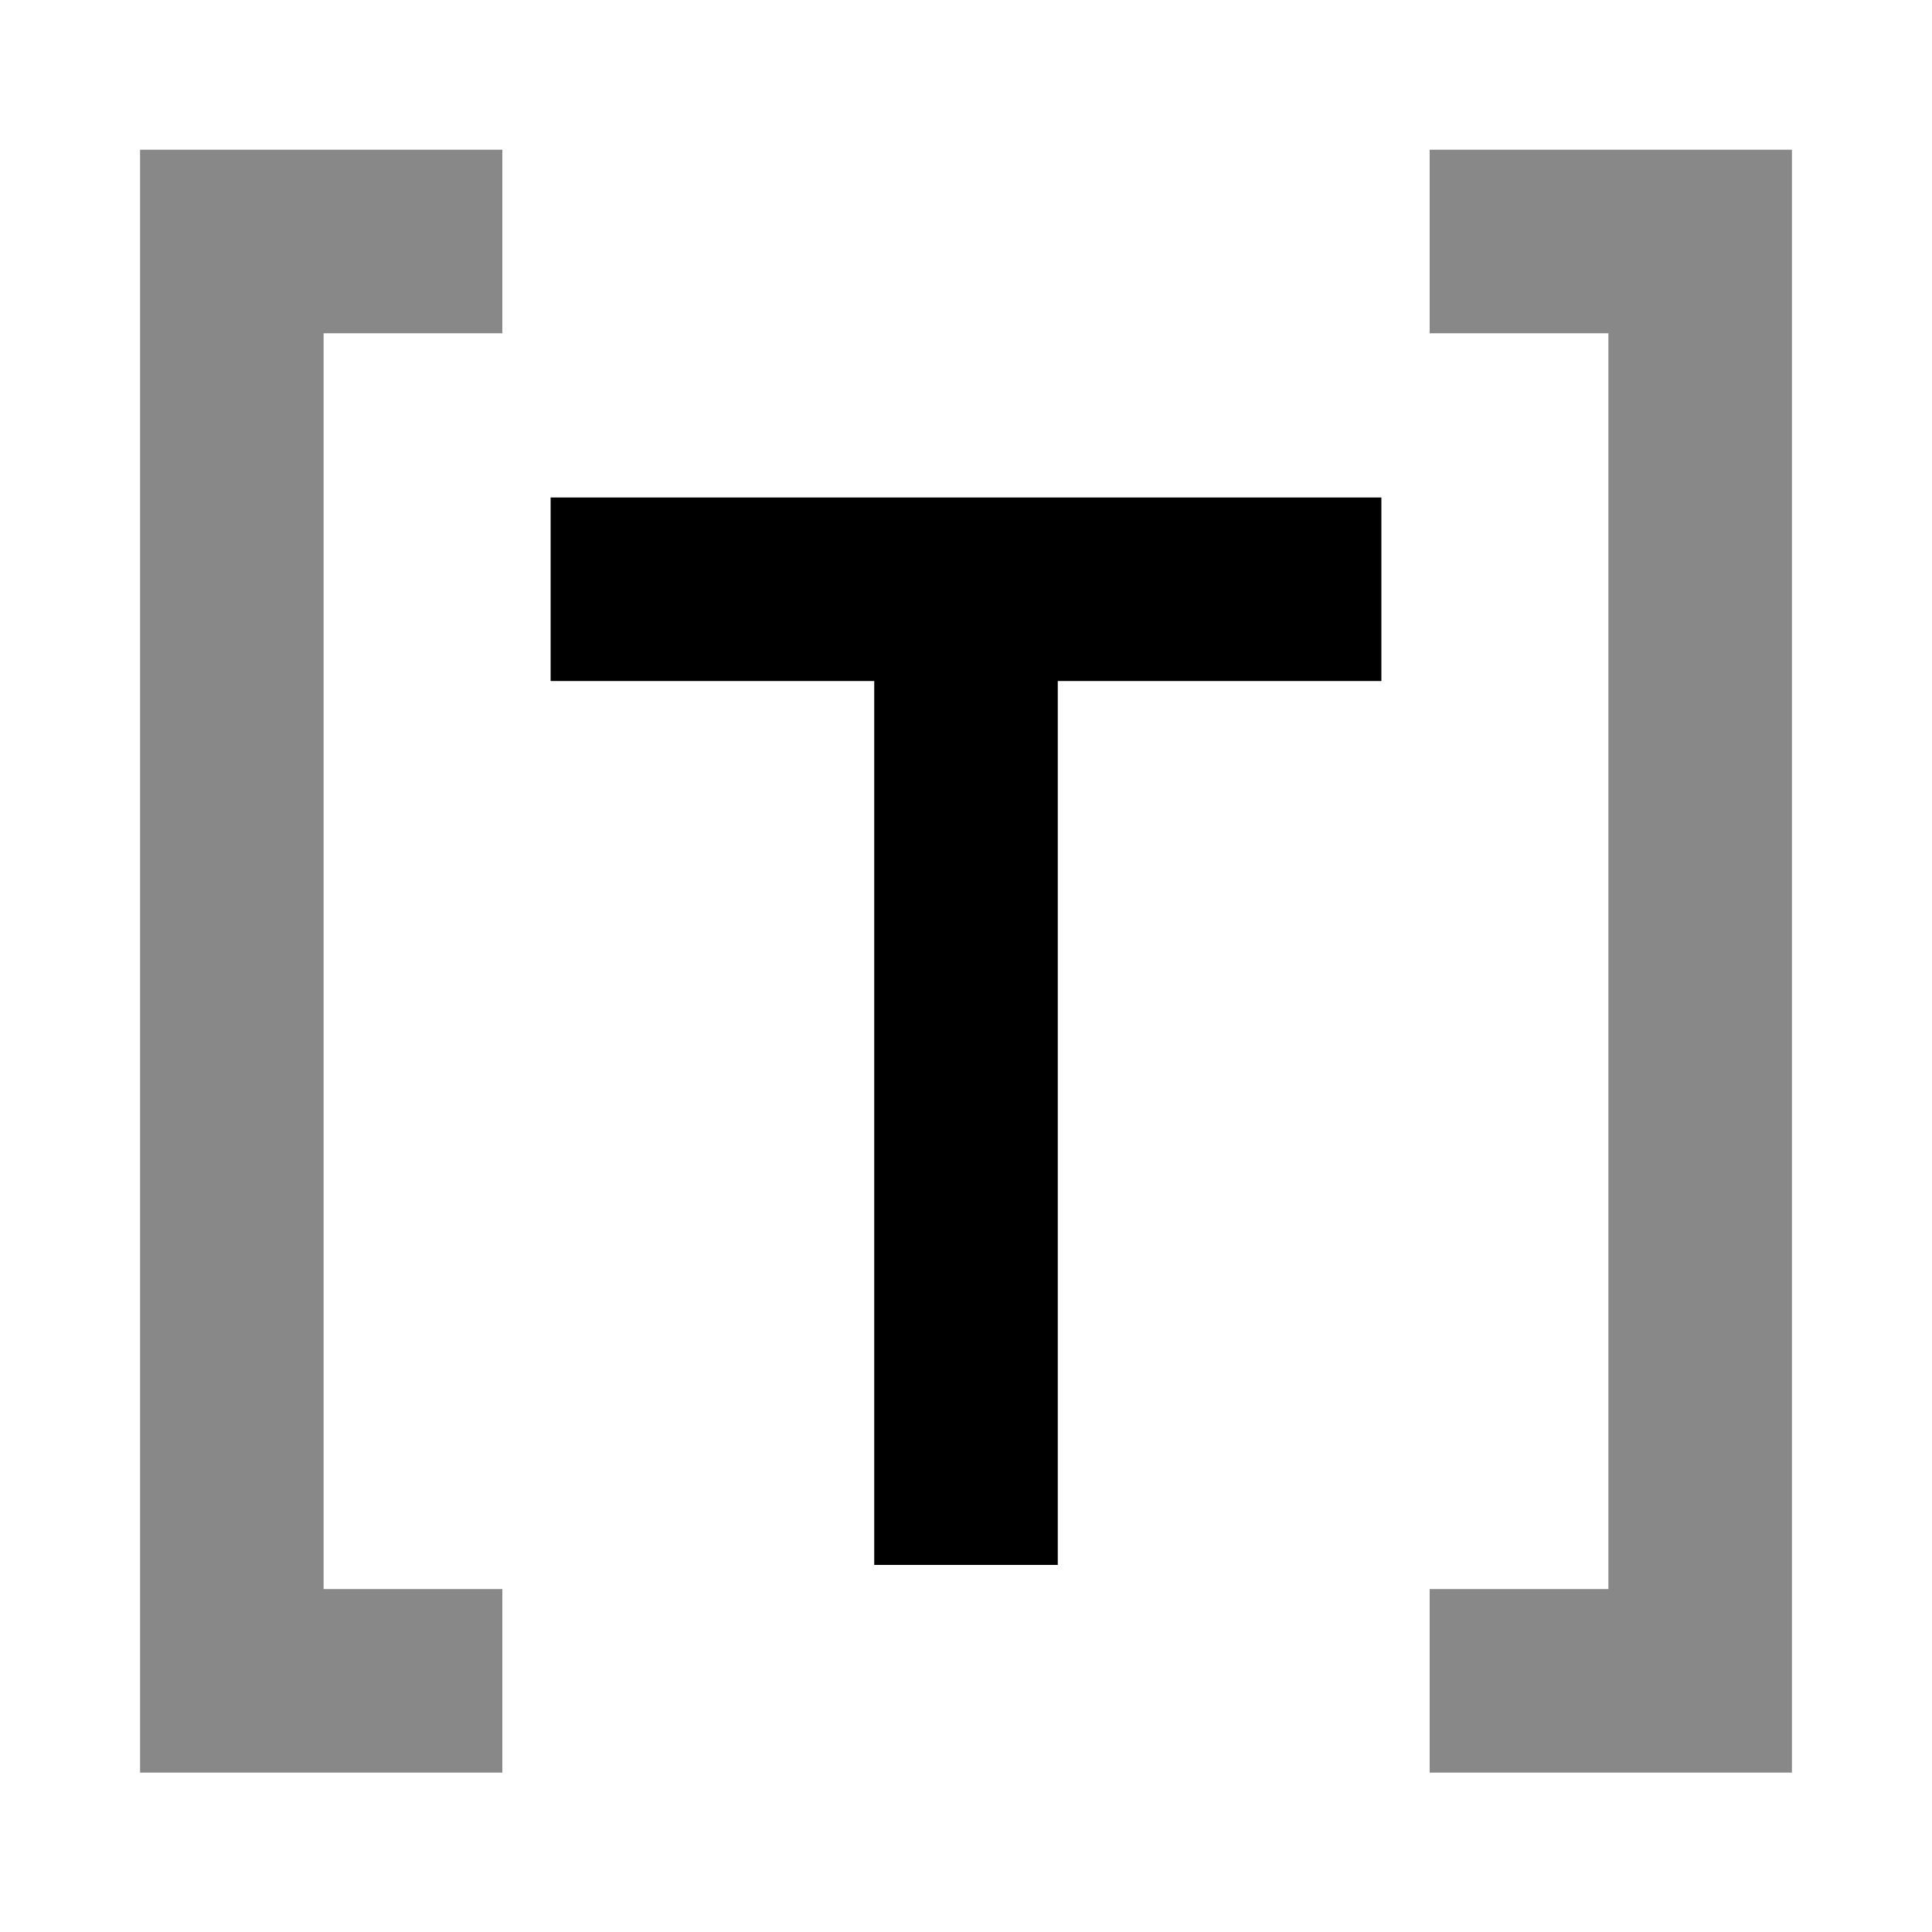
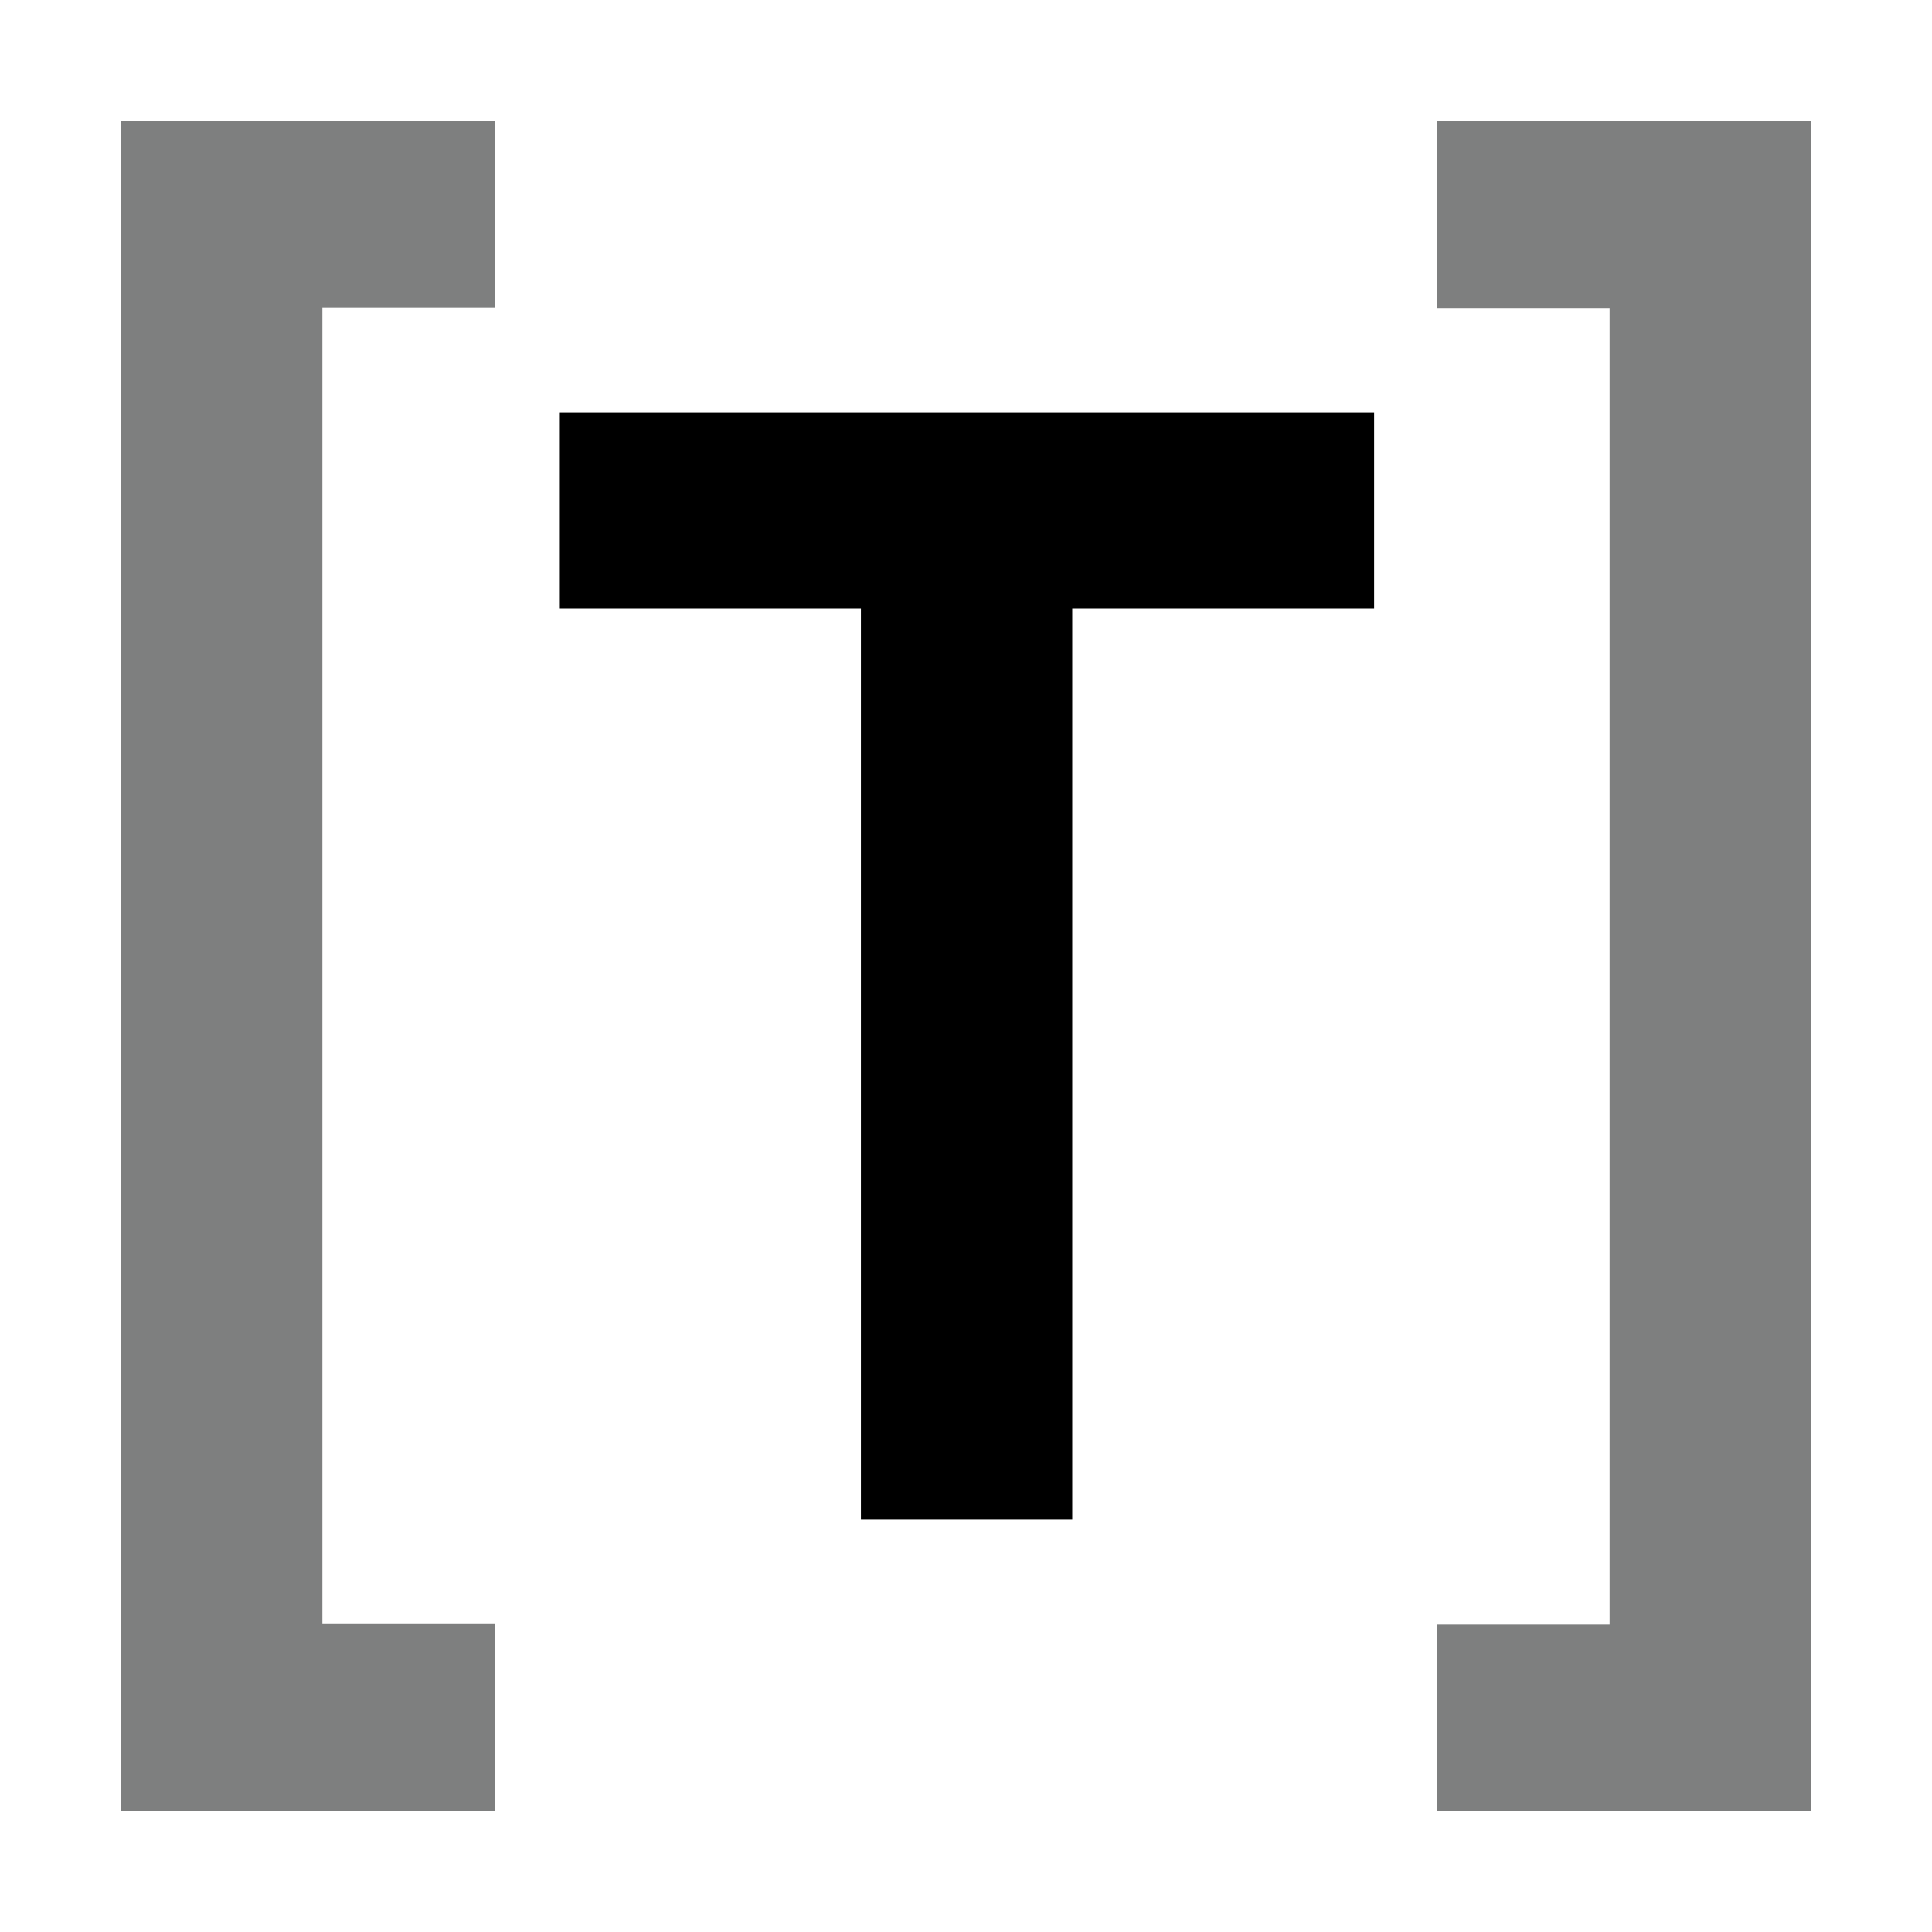
- <svg xmlns="http://www.w3.org/2000/svg" width="400px" height="400px" stroke-width="38" fill="none">
-   <path stroke="#000" d="m200,324V122h-86h172" />
-   <path stroke="#888" d="m104,50H48v298h56m192,0h56V50h-56" />
+ <svg xmlns="http://www.w3.org/2000/svg" width="32px" height="32px" viewBox="0 0 32 32">
+   <path d="M22.76,6.83v3.25h-5V25.17H14.26V10.08h-5V6.83Z" />
+   <path d="M2,2H8.2V5.09H5.34v21.8H8.2V30H2Z" style="fill:#7e7f7f" />
+   <path d="M30,30H23.8V26.91h2.86V5.11H23.8V2H30Z" style="fill:#7e7f7f" />
</svg>
